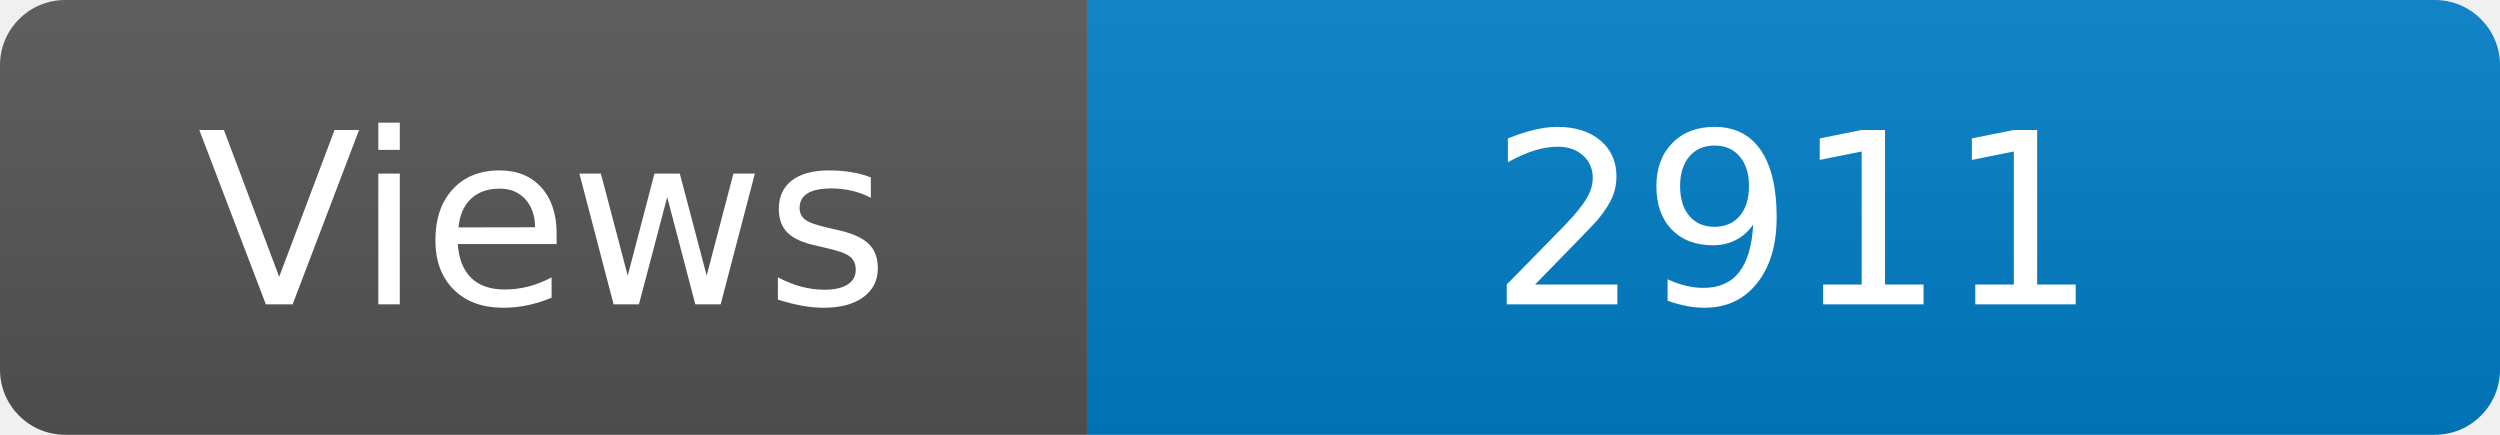
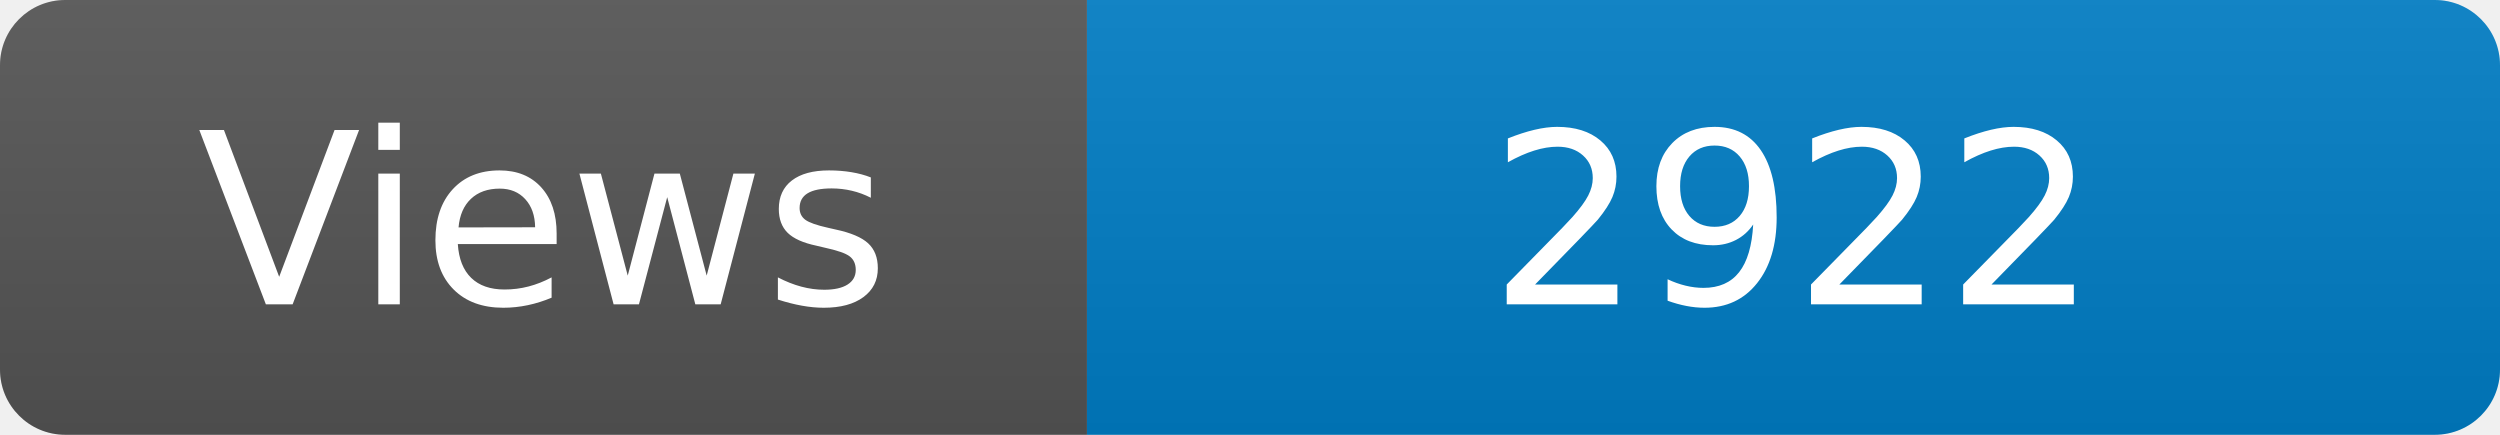
<svg xmlns="http://www.w3.org/2000/svg" width="115" height="20" role="img" aria-label="Maintained?: yes">
  <linearGradient id="s" x2="0" y2="100%">
    <stop offset="0" stop-color="#bbb" stop-opacity=".1" />
    <stop offset="1" stop-opacity=".1" />
  </linearGradient>
  <clipPath id="r">
    <rect width="115" height="20" rx="3" fill="#fff" />
  </clipPath>
  <g clip-path="url(#r)">
    <rect width="50" height="20" fill="#555" />
    <rect x="50" width="160" height="20" fill="#007ec6" />
    <rect width="115" height="20" fill="url(#s)" />
  </g>
  <g fill="#fff" text-anchor="middle" font-family="Verdana,Geneva,DejaVu Sans,sans-serif" font-size="110">
    <text x="250" y="140" transform="scale(.1)" fill="#fff">Views</text>
-     <text x="825" y="140" transform="scale(.1)" fill="#fff">2911</text>
+     <text x="825" y="140" transform="scale(.1)" fill="#fff">2922</text>
  </g>
</svg>
